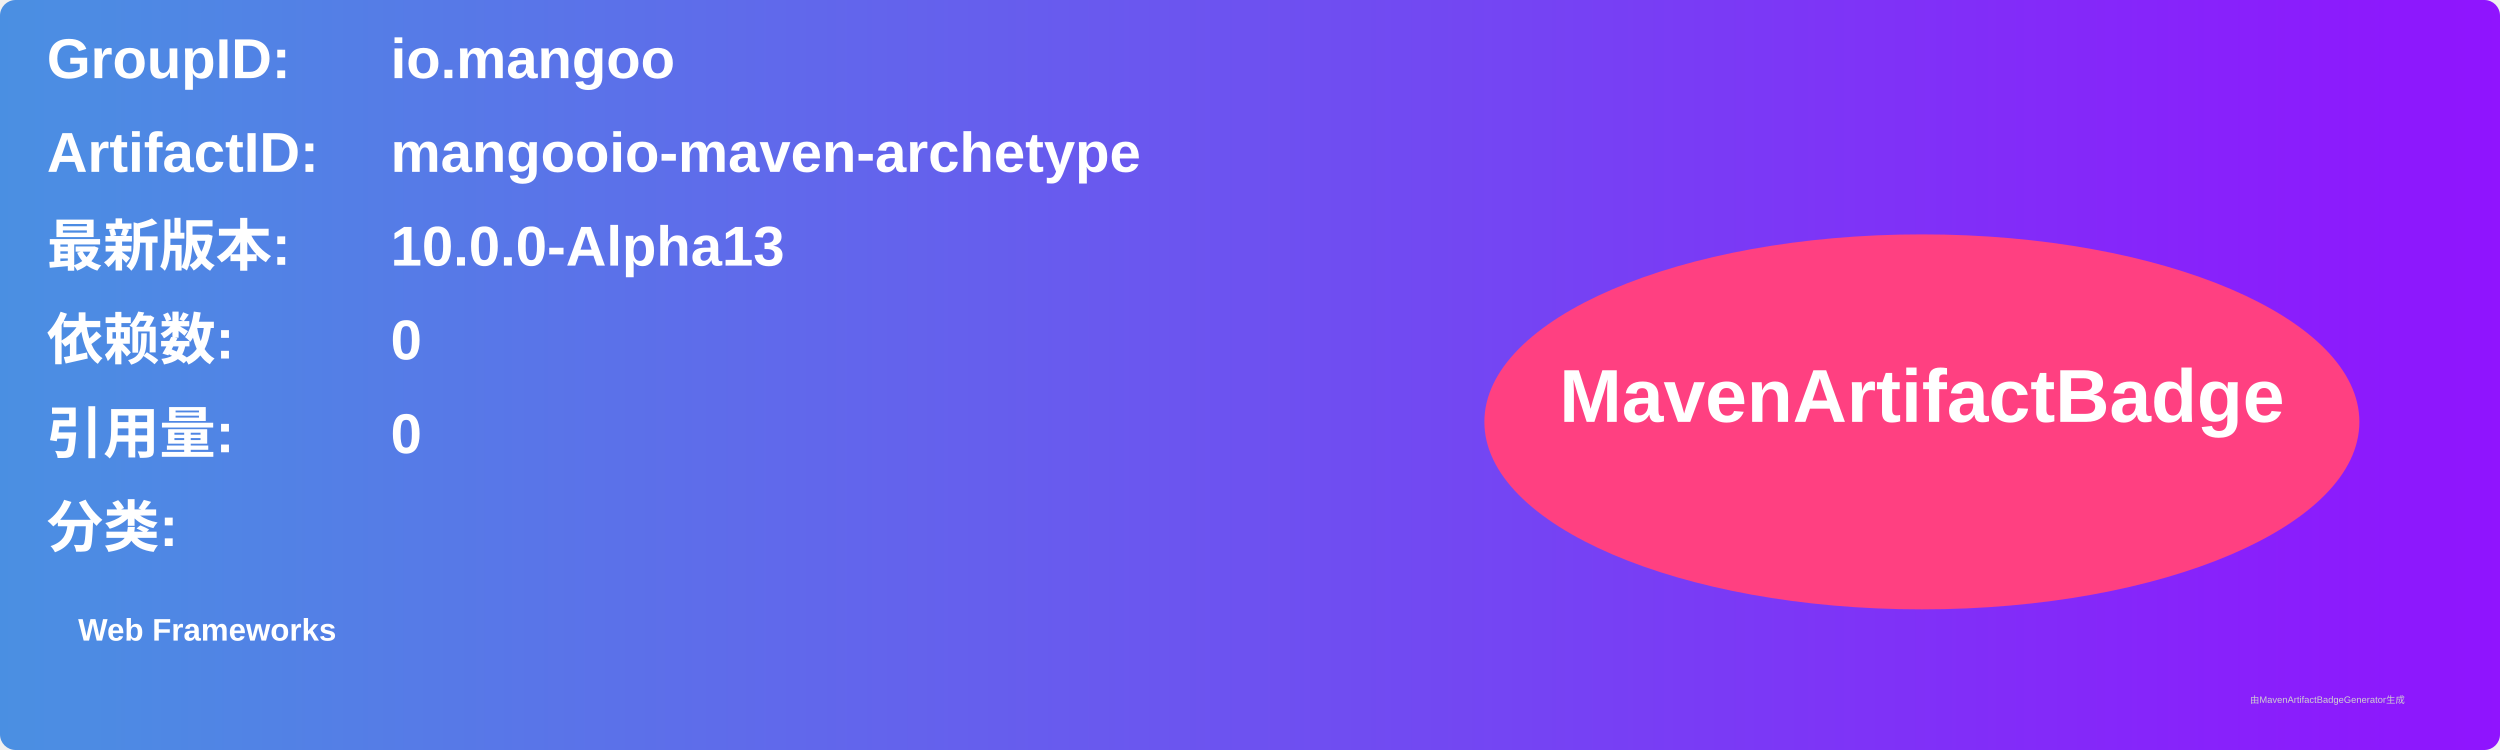
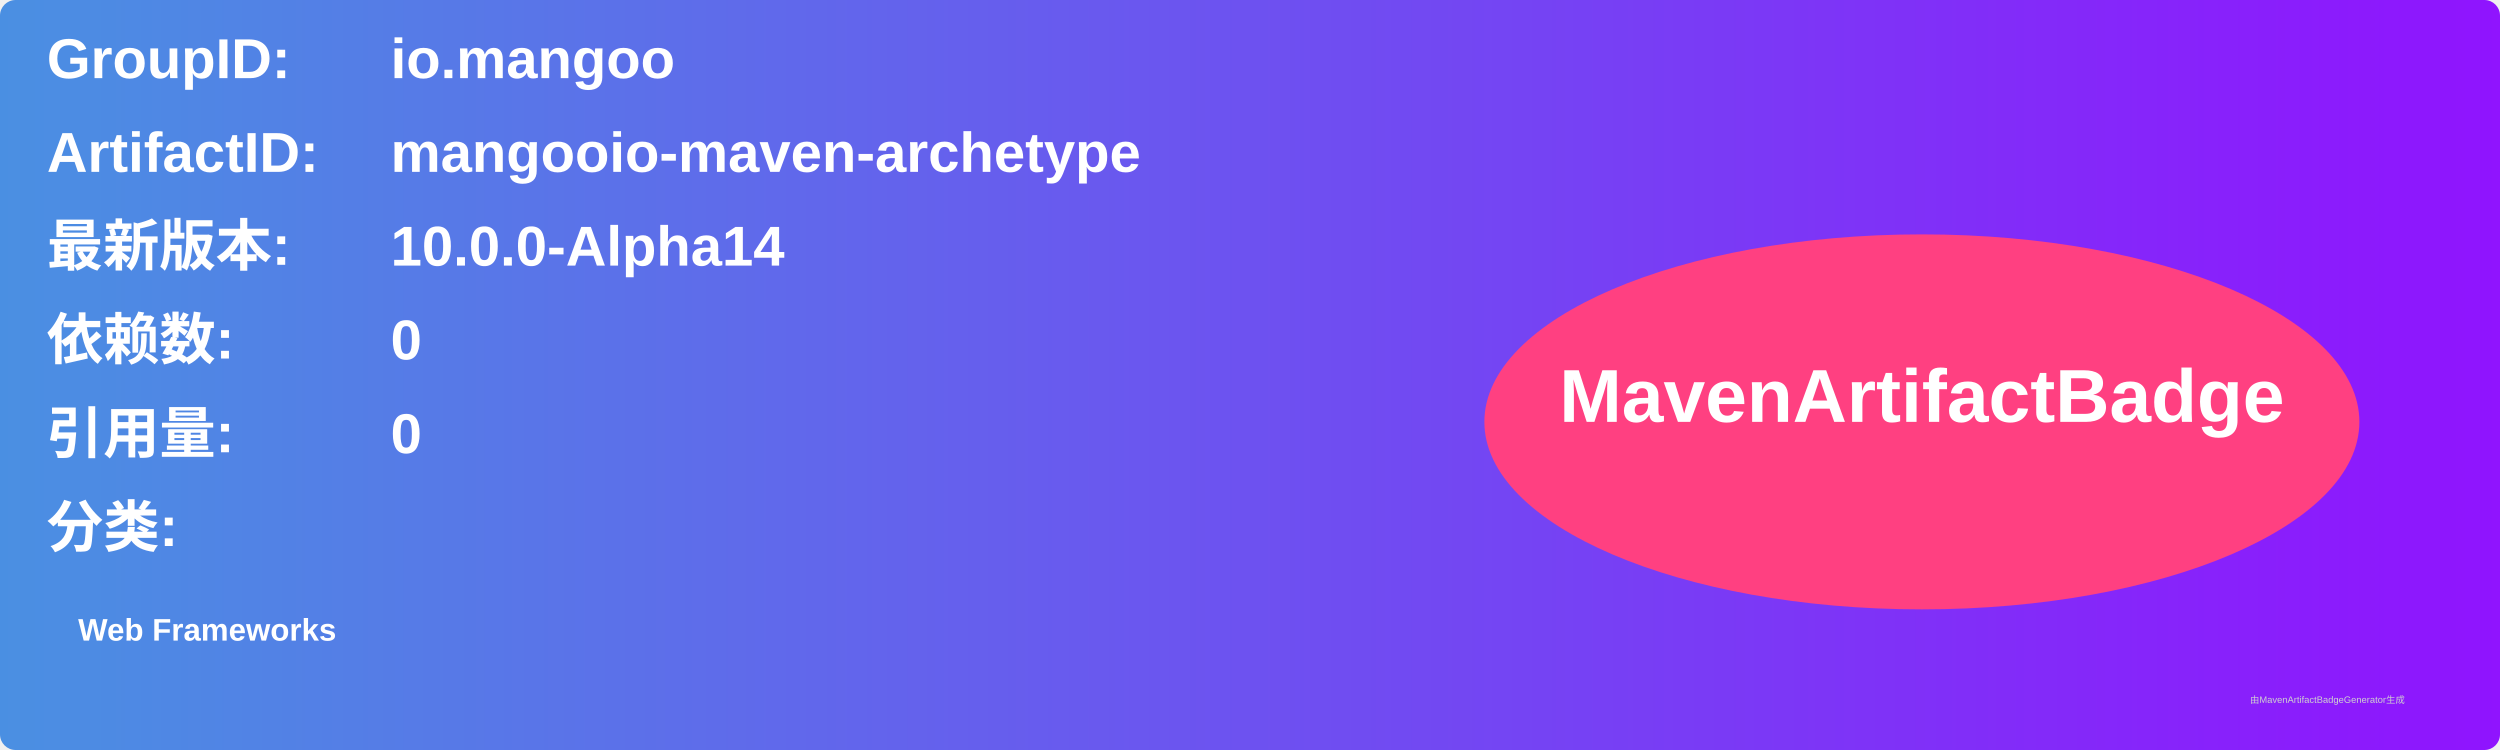
<svg xmlns="http://www.w3.org/2000/svg" width="800" height="240" viewBox="0 0 800 240">
  <linearGradient id="grad" x1="0%" y1="0%" x2="100%" y2="0%">
    <stop offset="0%" stop-color="#4a90e2" />
    <stop offset="100%" stop-color="#9013fe" />
  </linearGradient>
  <rect width="100%" height="100%" rx="5" ry="5" fill="url(#grad)" />
  <g transform="translate(15, 15)">
    <text x="0" y="10" font-family="Arial" font-size="18" fill="white" font-weight="bold" width="260">GroupID:</text>
    <text x="110" y="10" font-family="Arial" font-size="18" fill="white" font-weight="bold" width="460">io.mangoo</text>
    <text x="0" y="40" font-family="Arial" font-size="18" fill="white" font-weight="bold" width="260">ArtifactID:</text>
    <text x="110" y="40" font-family="Arial" font-size="18" fill="white" font-weight="bold" width="460">mangooio-maven-archetype</text>
    <text x="0" y="70" font-family="Arial" font-size="18" fill="white" font-weight="bold">最新版本:</text>
    <text x="110" y="70" font-family="Arial" font-size="18" fill="white" font-weight="bold">
-       <tspan font-weight="bold">10.0.0-Alpha13</tspan>
+       <tspan font-weight="bold">10.0.0-Alpha14</tspan>
    </text>
    <text x="0" y="100" font-family="Arial" font-size="18" fill="white" font-weight="bold">依赖数: </text>
    <text x="110" y="100" font-family="Arial" font-size="18" fill="white">
      <tspan font-weight="bold">0</tspan>
    </text>
    <text x="0" y="130" font-family="Arial" font-size="18" fill="white" font-weight="bold">引用量: </text>
    <text x="110" y="130" font-family="Arial" font-size="18" fill="white">
      <tspan font-weight="bold">0</tspan>
    </text>
    <text x="0" y="160" font-family="Arial" font-size="18" fill="white" font-weight="bold">分类:</text>
    <text x="10" y="190" font-family="Arial" font-size="10" fill="white">
      <tspan font-weight="bold">Web Frameworks</tspan>
    </text>
    <ellipse cx="600" cy="120" rx="140" ry="60" fill="#ff4081" />
    <text x="600" y="120" text-anchor="middle" font-family="Arial" font-size="24" fill="white" font-weight="bold">MavenArtifactBadge</text>
  </g>
  <text x="720" y="225" font-family="Arial" font-size="3" fill="#d0d0d0">由MavenArtifactBadgeGenerator生成</text>
</svg>
